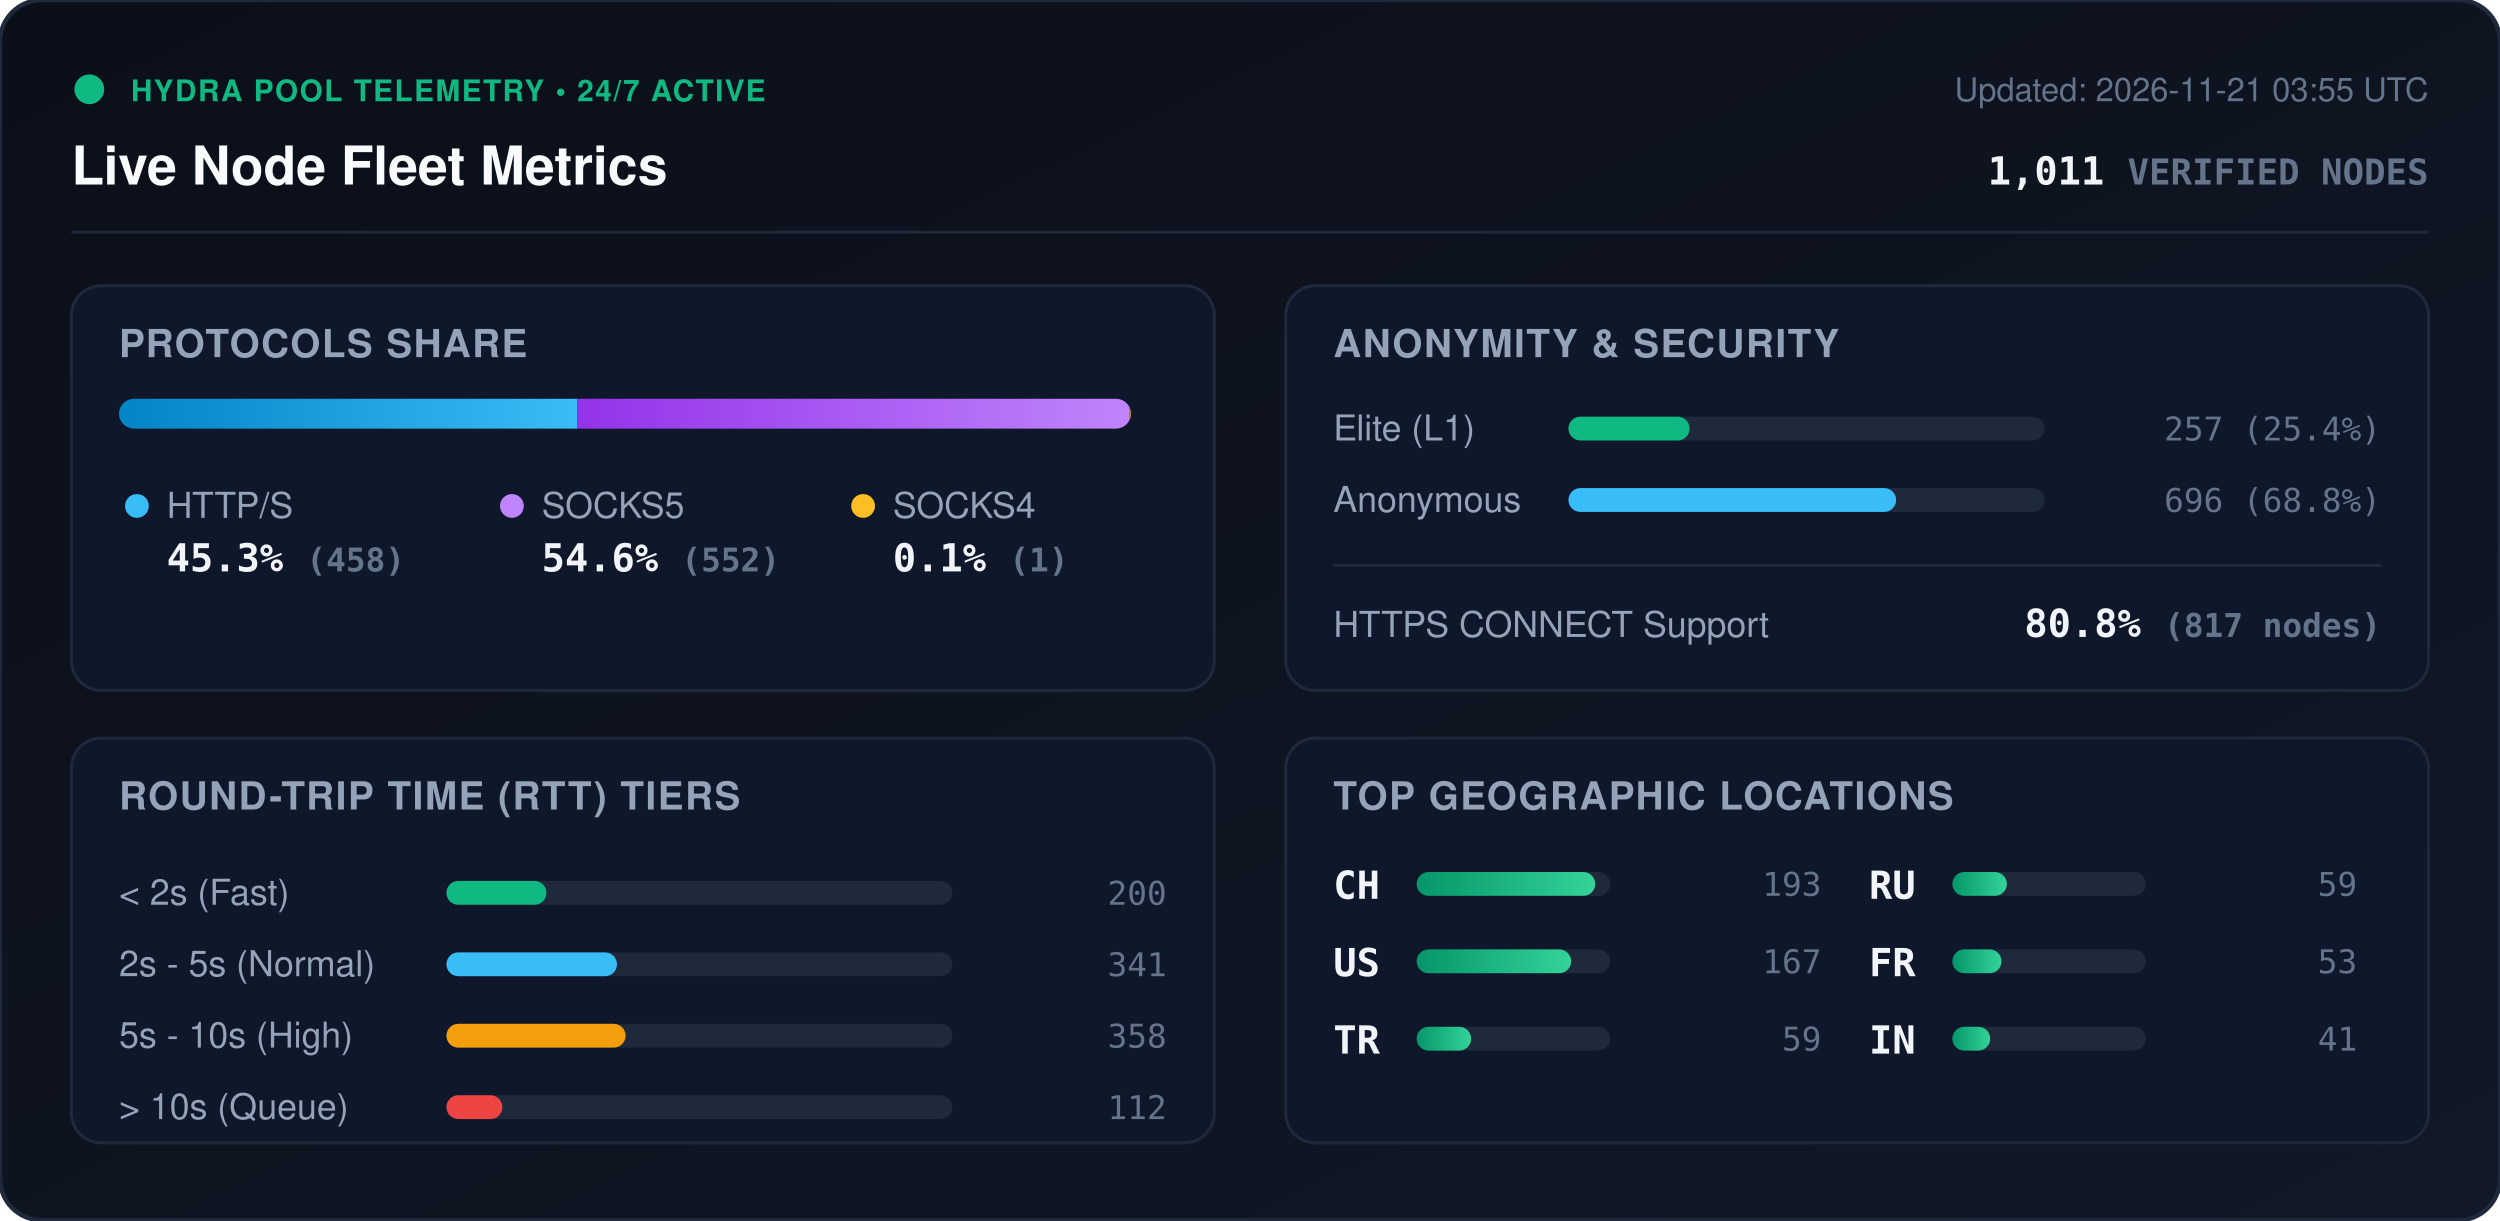
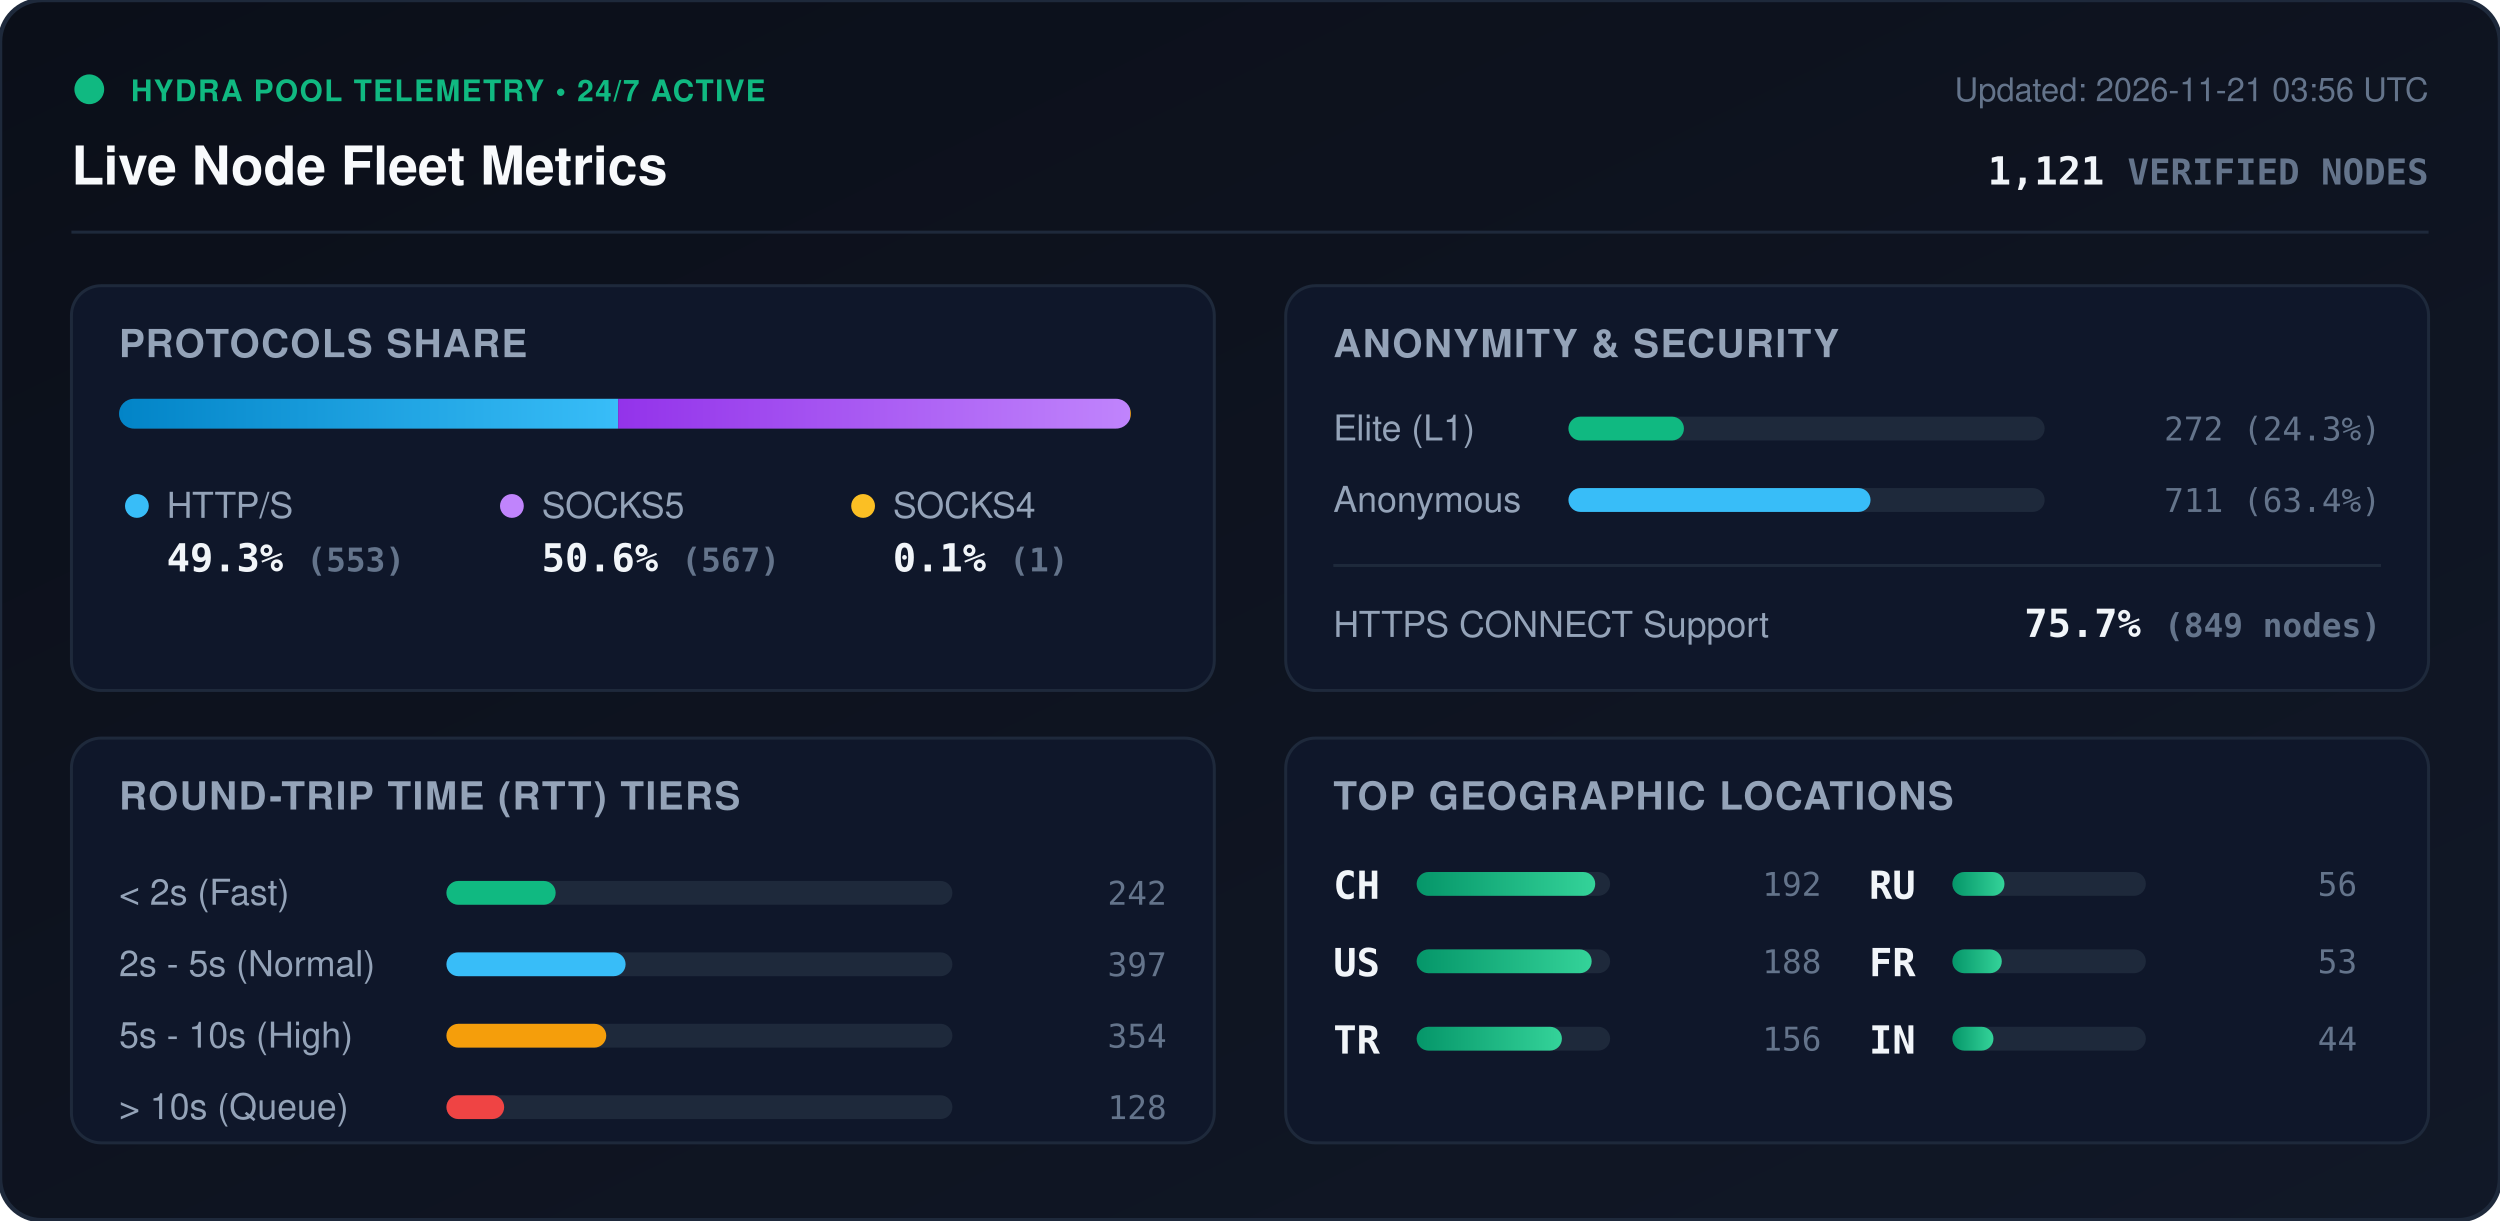
<svg xmlns="http://www.w3.org/2000/svg" viewBox="0 0 840 410" width="840" height="410" style="max-width: 100%; height: auto;">
  <defs>
    <linearGradient id="bg" x1="0%" y1="0%" x2="100%" y2="100%">
      <stop offset="0%" stop-color="#0b0f19" />
      <stop offset="100%" stop-color="#111827" />
    </linearGradient>
    <linearGradient id="bar-http" x1="0%" y1="0%" x2="100%" y2="0%">
      <stop offset="0%" stop-color="#0284c7" />
      <stop offset="100%" stop-color="#38bdf8" />
    </linearGradient>
    <linearGradient id="bar-socks5" x1="0%" y1="0%" x2="100%" y2="0%">
      <stop offset="0%" stop-color="#9333ea" />
      <stop offset="100%" stop-color="#c084fc" />
    </linearGradient>
    <linearGradient id="bar-socks4" x1="0%" y1="0%" x2="100%" y2="0%">
      <stop offset="0%" stop-color="#d97706" />
      <stop offset="100%" stop-color="#fbbf24" />
    </linearGradient>
    <linearGradient id="bar-green" x1="0%" y1="0%" x2="100%" y2="0%">
      <stop offset="0%" stop-color="#059669" />
      <stop offset="100%" stop-color="#34d399" />
    </linearGradient>
    <clipPath id="prog-track-clip">
      <rect width="340.0" height="10" rx="5" />
    </clipPath>
    <style>
      .title { font: 700 18px -apple-system, BlinkMacSystemFont, 'Segoe UI', Helvetica, Arial, sans-serif; fill: #f8fafc; }
      .sub { font: 500 11px -apple-system, BlinkMacSystemFont, 'Segoe UI', Helvetica, Arial, sans-serif; fill: #64748b; }
      .section-hdr { font: 600 13px -apple-system, BlinkMacSystemFont, 'Segoe UI', Helvetica, Arial, sans-serif; fill: #94a3b8; letter-spacing: 0.5px; }
      .metric-val { font: 700 13px -apple-system, BlinkMacSystemFont, 'Segoe UI', Helvetica, Arial, sans-serif; fill: #f1f5f9; }
      .metric-lbl { font: 500 12px -apple-system, BlinkMacSystemFont, 'Segoe UI', Helvetica, Arial, sans-serif; fill: #94a3b8; }
      .badge-txt { font: 700 10px -apple-system, BlinkMacSystemFont, 'Segoe UI', Helvetica, Arial, sans-serif; fill: #10b981; letter-spacing: 0.5px; }
      .mono { font-family: ui-monospace, SFMono-Regular, Menlo, Monaco, Consolas, monospace; }
      .pulse { animation: beacon 2s infinite ease-in-out; }
      @keyframes beacon { 0%, 100% { opacity: 1; } 50% { opacity: 0.35; } }
    </style>
  </defs>
  <rect width="840" height="410" rx="14" fill="url(#bg)" stroke="#1e293b" stroke-width="1.5" />
  <g transform="translate(24, 24)">
    <circle cx="6" cy="6" r="5" fill="#10b981" class="pulse" />
    <text x="20" y="10" class="badge-txt">HYDRA POOL TELEMETRY • 24/7 ACTIVE</text>
    <text x="0" y="38" class="title">Live Node Fleet Metrics</text>
-     <text x="792" y="10" text-anchor="end" class="sub">Updated: 2026-11-21 03:55 UTC</text>
-     <text x="792" y="38" text-anchor="end" class="metric-val mono" fill="#38bdf8">1,011 <tspan font-size="12" fill="#64748b">VERIFIED NODES</tspan>
+     <text x="792" y="10" text-anchor="end" class="sub">Updated: 2026-11-21 03:56 UTC</text>
+     <text x="792" y="38" text-anchor="end" class="metric-val mono" fill="#38bdf8">1,121 <tspan font-size="12" fill="#64748b">VERIFIED NODES</tspan>
    </text>
  </g>
  <line x1="24" y1="78" x2="816" y2="78" stroke="#1e293b" stroke-width="1" />
  <g transform="translate(24, 96)">
    <rect width="384" height="136" rx="10" fill="#0f172a" stroke="#1e293b" />
    <text x="16" y="24" class="section-hdr">PROTOCOLS SHARE</text>
    <g transform="translate(16, 38)">
      <rect width="340.0" height="10" rx="5" fill="#1e293b" />
      <g clip-path="url(#prog-track-clip)">
-         <rect x="0" width="154.0" height="10" fill="url(#bar-http)" />
-         <rect x="154.0" width="185.6" height="10" fill="url(#bar-socks5)" />
-         <rect x="339.6" width="0.3" height="10" fill="url(#bar-socks4)" />
+         <rect x="0" width="167.7" height="10" fill="url(#bar-http)" />
+         <rect x="167.7" width="172.0" height="10" fill="url(#bar-socks5)" />
+         <rect x="339.7" width="0.3" height="10" fill="url(#bar-socks4)" />
      </g>
    </g>
    <g transform="translate(16, 68)">
      <circle cx="6" cy="6" r="4" fill="#38bdf8" />
      <text x="16" y="10" class="metric-lbl">HTTP/S</text>
-       <text x="16" y="28" class="metric-val mono">45.3% <tspan font-size="11" fill="#64748b">(458)</tspan>
+       <text x="16" y="28" class="metric-val mono">49.3% <tspan font-size="11" fill="#64748b">(553)</tspan>
      </text>
      <circle cx="132" cy="6" r="4" fill="#c084fc" />
      <text x="142" y="10" class="metric-lbl">SOCKS5</text>
-       <text x="142" y="28" class="metric-val mono">54.6% <tspan font-size="11" fill="#64748b">(552)</tspan>
+       <text x="142" y="28" class="metric-val mono">50.6% <tspan font-size="11" fill="#64748b">(567)</tspan>
      </text>
      <circle cx="250" cy="6" r="4" fill="#fbbf24" />
      <text x="260" y="10" class="metric-lbl">SOCKS4</text>
      <text x="260" y="28" class="metric-val mono">0.1% <tspan font-size="11" fill="#64748b">(1)</tspan>
      </text>
    </g>
  </g>
  <g transform="translate(432, 96)">
    <rect width="384" height="136" rx="10" fill="#0f172a" stroke="#1e293b" />
    <text x="16" y="24" class="section-hdr">ANONYMITY &amp; SECURITY</text>
    <text x="16" y="52" class="metric-lbl">Elite (L1)</text>
    <rect x="95" y="44" width="160" height="8" rx="4" fill="#1e293b" />
-     <rect x="95" y="44" width="40.7" height="8" rx="4" fill="#10b981" />
-     <text x="368" y="52" text-anchor="end" class="mono sub" fill="#e2e8f0">257 (25.4%)</text>
+     <rect x="95" y="44" width="38.8" height="8" rx="4" fill="#10b981" />
+     <text x="368" y="52" text-anchor="end" class="mono sub" fill="#e2e8f0">272 (24.3%)</text>
    <text x="16" y="76" class="metric-lbl">Anonymous</text>
    <rect x="95" y="68" width="160" height="8" rx="4" fill="#1e293b" />
-     <rect x="95" y="68" width="110.1" height="8" rx="4" fill="#38bdf8" />
-     <text x="368" y="76" text-anchor="end" class="mono sub" fill="#e2e8f0">696 (68.8%)</text>
+     <rect x="95" y="68" width="101.5" height="8" rx="4" fill="#38bdf8" />
+     <text x="368" y="76" text-anchor="end" class="mono sub" fill="#e2e8f0">711 (63.4%)</text>
    <line x1="16" y1="94" x2="368" y2="94" stroke="#1e293b" stroke-width="1" />
    <text x="16" y="118" class="metric-lbl">HTTPS CONNECT Support</text>
-     <text x="368" y="118" text-anchor="end" class="metric-val mono" fill="#34d399">80.8% <tspan font-size="11" fill="#64748b">(817 nodes)</tspan>
+     <text x="368" y="118" text-anchor="end" class="metric-val mono" fill="#34d399">75.7% <tspan font-size="11" fill="#64748b">(849 nodes)</tspan>
    </text>
  </g>
  <g transform="translate(24, 248)">
    <rect width="384" height="136" rx="10" fill="#0f172a" stroke="#1e293b" />
    <text x="16" y="24" class="section-hdr">ROUND-TRIP TIME (RTT) TIERS</text>
    <g transform="translate(16, 42)">
      <text x="0" y="14" class="metric-lbl">&lt; 2s (Fast)</text>
      <rect x="110" y="6" width="170" height="8" rx="4" fill="#1e293b" />
-       <rect x="110" y="6" width="33.6" height="8" rx="4" fill="#10b981" />
-       <text x="352" y="14" text-anchor="end" class="mono sub">200</text>
+       <rect x="110" y="6" width="36.7" height="8" rx="4" fill="#10b981" />
+       <text x="352" y="14" text-anchor="end" class="mono sub">242</text>
      <text x="0" y="38" class="metric-lbl">2s - 5s (Normal)</text>
      <rect x="110" y="30" width="170" height="8" rx="4" fill="#1e293b" />
-       <rect x="110" y="30" width="57.3" height="8" rx="4" fill="#38bdf8" />
-       <text x="352" y="38" text-anchor="end" class="mono sub">341</text>
+       <rect x="110" y="30" width="60.2" height="8" rx="4" fill="#38bdf8" />
+       <text x="352" y="38" text-anchor="end" class="mono sub">397</text>
      <text x="0" y="62" class="metric-lbl">5s - 10s (High)</text>
      <rect x="110" y="54" width="170" height="8" rx="4" fill="#1e293b" />
-       <rect x="110" y="54" width="60.2" height="8" rx="4" fill="#f59e0b" />
-       <text x="352" y="62" text-anchor="end" class="mono sub">358</text>
+       <rect x="110" y="54" width="53.7" height="8" rx="4" fill="#f59e0b" />
+       <text x="352" y="62" text-anchor="end" class="mono sub">354</text>
      <text x="0" y="86" class="metric-lbl">&gt; 10s (Queue)</text>
      <rect x="110" y="78" width="170" height="8" rx="4" fill="#1e293b" />
-       <rect x="110" y="78" width="18.8" height="8" rx="4" fill="#ef4444" />
-       <text x="352" y="86" text-anchor="end" class="mono sub">112</text>
+       <rect x="110" y="78" width="19.4" height="8" rx="4" fill="#ef4444" />
+       <text x="352" y="86" text-anchor="end" class="mono sub">128</text>
    </g>
  </g>
  <g transform="translate(432, 248)">
    <rect width="384" height="136" rx="10" fill="#0f172a" stroke="#1e293b" />
    <text x="16" y="24" class="section-hdr">TOP GEOGRAPHIC LOCATIONS</text>
    <g transform="translate(16, 42)">
      <g transform="translate(0, 0)">
        <text x="0" y="12" class="mono metric-val" font-size="12">CH</text>
        <rect x="28" y="3" width="65" height="8" rx="4" fill="#1e293b" />
        <rect x="28" y="3" width="60.0" height="8" rx="4" fill="url(#bar-green)" />
-         <text x="164" y="11" text-anchor="end" class="mono sub">193</text>
+         <text x="164" y="11" text-anchor="end" class="mono sub">192</text>
      </g>
      <g transform="translate(0, 26)">
        <text x="0" y="12" class="mono metric-val" font-size="12">US</text>
        <rect x="28" y="3" width="65" height="8" rx="4" fill="#1e293b" />
-         <rect x="28" y="3" width="51.9" height="8" rx="4" fill="url(#bar-green)" />
-         <text x="164" y="11" text-anchor="end" class="mono sub">167</text>
+         <rect x="28" y="3" width="58.8" height="8" rx="4" fill="url(#bar-green)" />
+         <text x="164" y="11" text-anchor="end" class="mono sub">188</text>
      </g>
      <g transform="translate(0, 52)">
        <text x="0" y="12" class="mono metric-val" font-size="12">TR</text>
        <rect x="28" y="3" width="65" height="8" rx="4" fill="#1e293b" />
-         <rect x="28" y="3" width="18.3" height="8" rx="4" fill="url(#bar-green)" />
-         <text x="164" y="11" text-anchor="end" class="mono sub">59</text>
+         <rect x="28" y="3" width="48.8" height="8" rx="4" fill="url(#bar-green)" />
+         <text x="164" y="11" text-anchor="end" class="mono sub">156</text>
      </g>
      <g transform="translate(180, 0)">
        <text x="0" y="12" class="mono metric-val" font-size="12">RU</text>
        <rect x="28" y="3" width="65" height="8" rx="4" fill="#1e293b" />
-         <rect x="28" y="3" width="18.3" height="8" rx="4" fill="url(#bar-green)" />
-         <text x="164" y="11" text-anchor="end" class="mono sub">59</text>
+         <rect x="28" y="3" width="17.5" height="8" rx="4" fill="url(#bar-green)" />
+         <text x="164" y="11" text-anchor="end" class="mono sub">56</text>
      </g>
      <g transform="translate(180, 26)">
        <text x="0" y="12" class="mono metric-val" font-size="12">FR</text>
        <rect x="28" y="3" width="65" height="8" rx="4" fill="#1e293b" />
-         <rect x="28" y="3" width="16.5" height="8" rx="4" fill="url(#bar-green)" />
+         <rect x="28" y="3" width="16.6" height="8" rx="4" fill="url(#bar-green)" />
        <text x="164" y="11" text-anchor="end" class="mono sub">53</text>
      </g>
      <g transform="translate(180, 52)">
        <text x="0" y="12" class="mono metric-val" font-size="12">IN</text>
        <rect x="28" y="3" width="65" height="8" rx="4" fill="#1e293b" />
-         <rect x="28" y="3" width="12.7" height="8" rx="4" fill="url(#bar-green)" />
-         <text x="164" y="11" text-anchor="end" class="mono sub">41</text>
+         <rect x="28" y="3" width="13.8" height="8" rx="4" fill="url(#bar-green)" />
+         <text x="164" y="11" text-anchor="end" class="mono sub">44</text>
      </g>
    </g>
  </g>
</svg>
